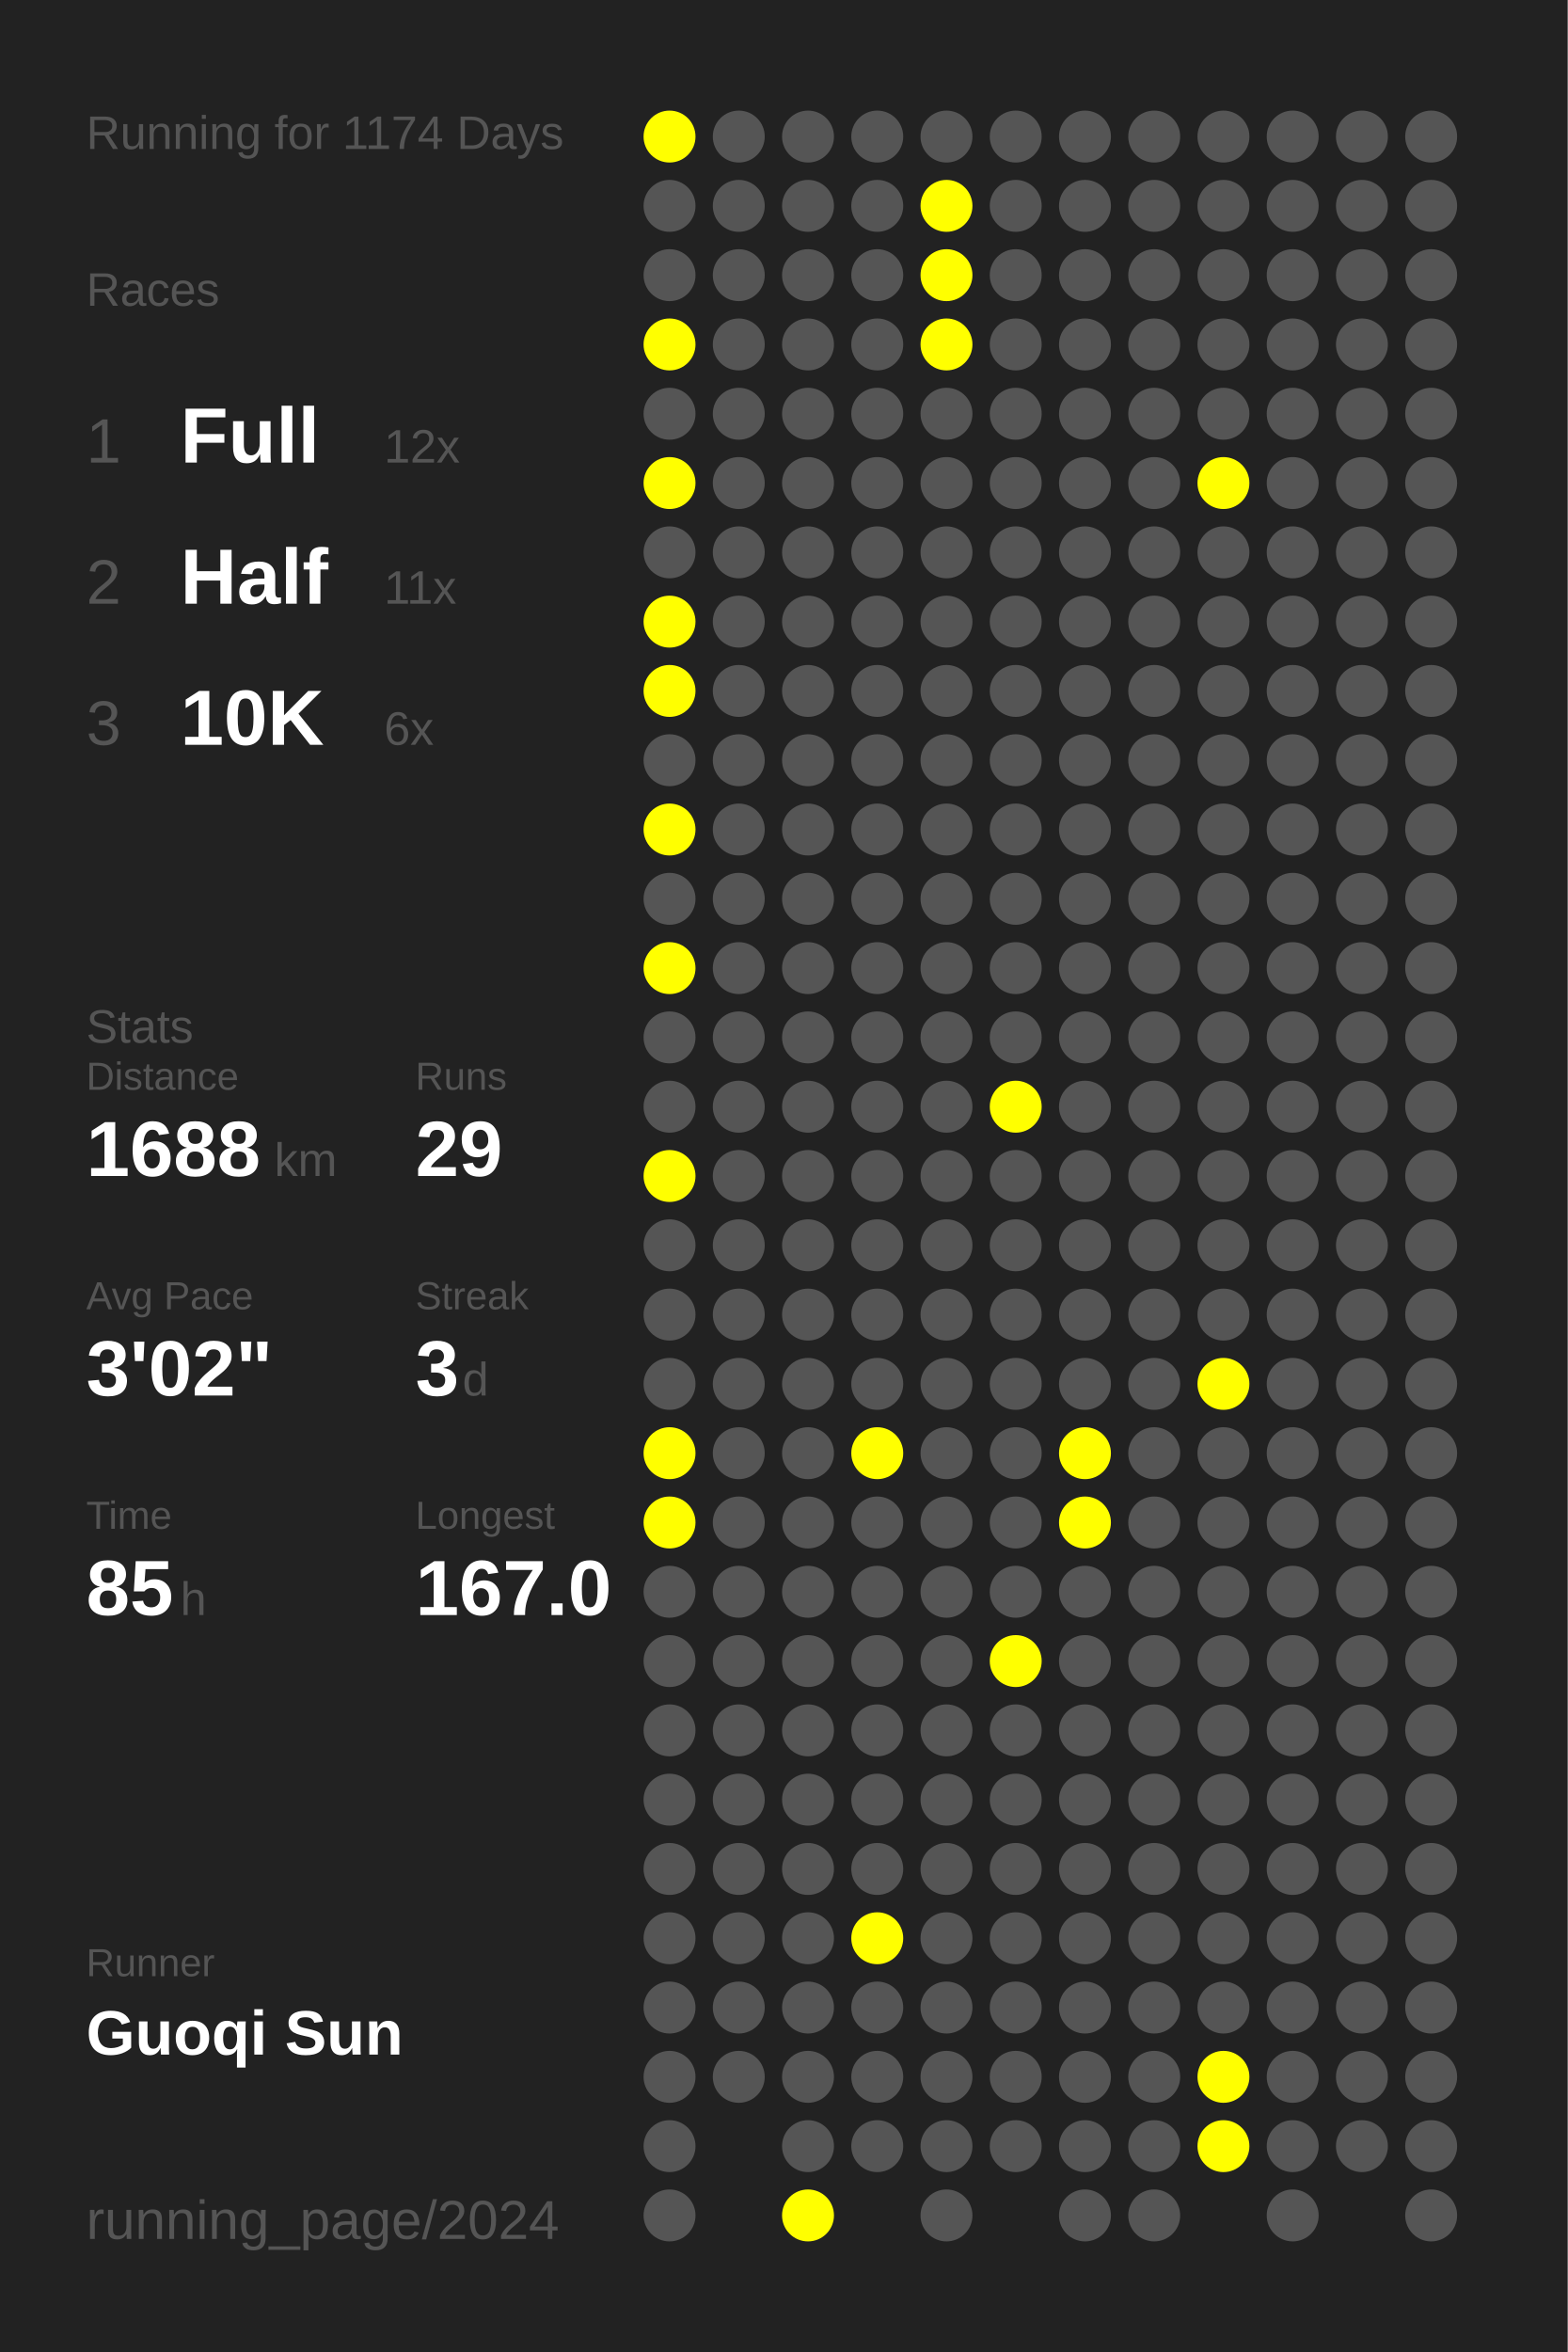
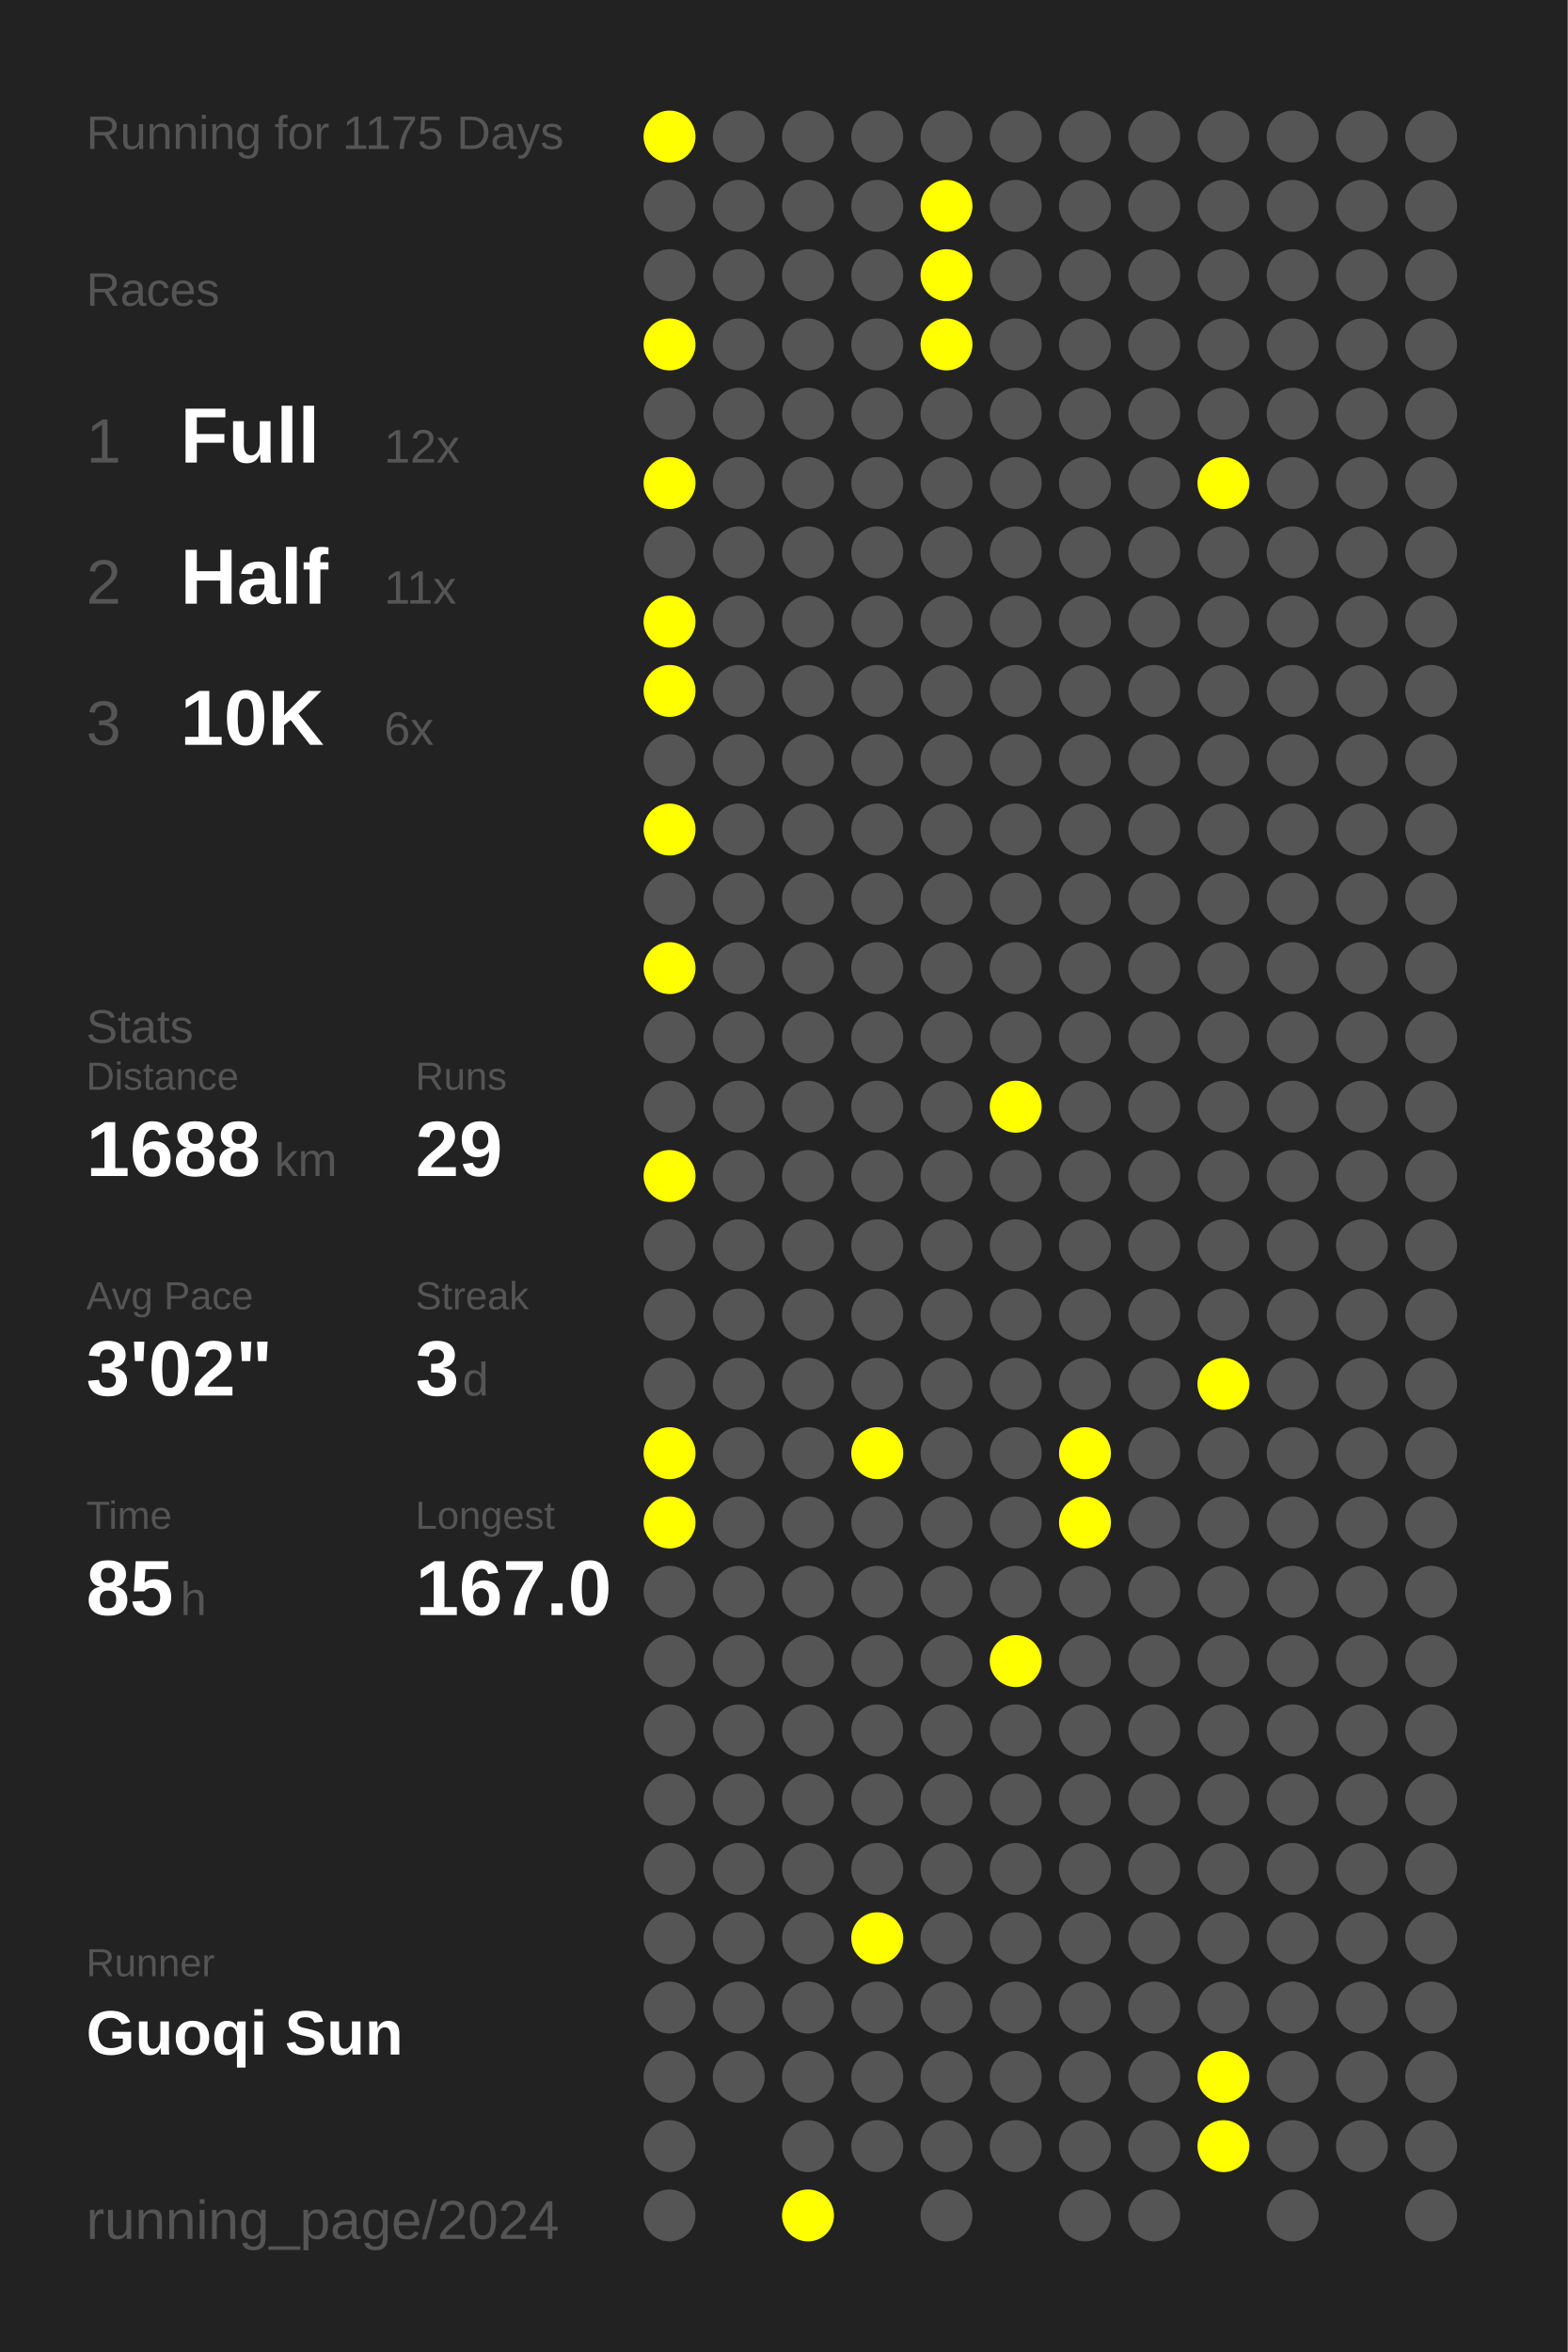
<svg xmlns="http://www.w3.org/2000/svg" baseProfile="full" height="300mm" version="1.1" viewBox="0,0,200,300" width="200mm">
  <defs />
  <rect fill="#222222" height="300" width="200" x="0" y="0" />
-   <text fill="#555555" style="font-size:6px; font-family:Arial;" x="11" y="19">Running for 1174 Days</text>
+   <text fill="#555555" style="font-size:6px; font-family:Arial;" x="11" y="19">Running for 1175 Days</text>
  <text fill="#555555" style="font-size:6px; font-family:Arial;" x="11" y="39">Races</text>
  <text fill="#555555" style="font-size:8px; font-family:Arial;" x="11" y="59">1</text>
  <text fill="#FFFFFF" style="font-size:10px; font-family:Arial; font-weight:bold;" x="23" y="59">Full</text>
  <text fill="#555555" style="font-size:6px; font-family:Arial;" x="49" y="59">12x</text>
  <text fill="#555555" style="font-size:8px; font-family:Arial;" x="11" y="77">2</text>
  <text fill="#FFFFFF" style="font-size:10px; font-family:Arial; font-weight:bold;" x="23" y="77">Half</text>
  <text fill="#555555" style="font-size:6px; font-family:Arial;" x="49" y="77">11x</text>
  <text fill="#555555" style="font-size:8px; font-family:Arial;" x="11" y="95">3</text>
  <text fill="#FFFFFF" style="font-size:10px; font-family:Arial; font-weight:bold;" x="23" y="95">10K</text>
  <text fill="#555555" style="font-size:6px; font-family:Arial;" x="49" y="95">6x</text>
  <text fill="#555555" style="font-size:6px; font-family:Arial;" x="11" y="133">Stats</text>
  <text fill="#555555" style="font-size:5px; font-family:Arial;" x="11" y="139">Distance</text>
  <text fill="#FFFFFF" style="font-size:10px; font-family:Arial; font-weight:bold;" x="11" y="150">1688</text>
  <text fill="#555555" style="font-size:6px; font-family:Arial;" x="35" y="150">km</text>
  <text fill="#555555" style="font-size:5px; font-family:Arial;" x="53" y="139">Runs</text>
  <text fill="#FFFFFF" style="font-size:10px; font-family:Arial; font-weight:bold;" x="53" y="150">29</text>
  <text fill="#555555" style="font-size:5px; font-family:Arial;" x="11" y="167">Avg Pace</text>
  <text fill="#FFFFFF" style="font-size:10px; font-family:Arial; font-weight:bold;" x="11" y="178">3'02"</text>
  <text fill="#555555" style="font-size:5px; font-family:Arial;" x="53" y="167">Streak</text>
  <text fill="#FFFFFF" style="font-size:10px; font-family:Arial; font-weight:bold;" x="53" y="178">3</text>
  <text fill="#555555" style="font-size:6px; font-family:Arial;" x="59" y="178">d</text>
  <text fill="#555555" style="font-size:5px; font-family:Arial;" x="11" y="195">Time</text>
  <text fill="#FFFFFF" style="font-size:10px; font-family:Arial; font-weight:bold;" x="11" y="206">85</text>
  <text fill="#555555" style="font-size:6px; font-family:Arial;" x="23" y="206">h</text>
  <text fill="#555555" style="font-size:5px; font-family:Arial;" x="53" y="195">Longest</text>
  <text fill="#FFFFFF" style="font-size:10px; font-family:Arial; font-weight:bold;" x="53" y="206">167.0</text>
  <text fill="#555555" style="font-size:5px; font-family:Arial;" x="11" y="252.065">Runner</text>
  <text fill="#FFFFFF" style="font-size:8px; font-family:Arial; font-weight:bold;" x="11" y="262.065">Guoqi Sun</text>
  <text fill="#555555" style="font-size:7px; font-family:Arial;" x="11" y="285.581">running_page/2024</text>
  <circle cx="85.417" cy="17.419" fill="#FFFF00" r="3.312" />
  <circle cx="85.417" cy="26.258" fill="#555555" r="3.312" />
  <circle cx="85.417" cy="35.097" fill="#555555" r="3.312" />
  <circle cx="85.417" cy="43.935" fill="#FFFF00" r="3.312" />
  <circle cx="85.417" cy="52.774" fill="#555555" r="3.312" />
  <circle cx="85.417" cy="61.613" fill="#FFFF00" r="3.312" />
  <circle cx="85.417" cy="70.452" fill="#555555" r="3.312" />
  <circle cx="85.417" cy="79.29" fill="#FFFF00" r="3.312" />
  <circle cx="85.417" cy="88.129" fill="#FFFF00" r="3.312" />
  <circle cx="85.417" cy="96.968" fill="#555555" r="3.312" />
  <circle cx="85.417" cy="105.806" fill="#FFFF00" r="3.312" />
  <circle cx="85.417" cy="114.645" fill="#555555" r="3.312" />
  <circle cx="85.417" cy="123.484" fill="#FFFF00" r="3.312" />
  <circle cx="85.417" cy="132.323" fill="#555555" r="3.312" />
  <circle cx="85.417" cy="141.161" fill="#555555" r="3.312" />
  <circle cx="85.417" cy="150" fill="#FFFF00" r="3.312" />
  <circle cx="85.417" cy="158.839" fill="#555555" r="3.312" />
  <circle cx="85.417" cy="167.677" fill="#555555" r="3.312" />
  <circle cx="85.417" cy="176.516" fill="#555555" r="3.312" />
  <circle cx="85.417" cy="185.355" fill="#FFFF00" r="3.312" />
  <circle cx="85.417" cy="194.194" fill="#FFFF00" r="3.312" />
  <circle cx="85.417" cy="203.032" fill="#555555" r="3.312" />
  <circle cx="85.417" cy="211.871" fill="#555555" r="3.312" />
  <circle cx="85.417" cy="220.71" fill="#555555" r="3.312" />
  <circle cx="85.417" cy="229.548" fill="#555555" r="3.312" />
  <circle cx="85.417" cy="238.387" fill="#555555" r="3.312" />
  <circle cx="85.417" cy="247.226" fill="#555555" r="3.312" />
  <circle cx="85.417" cy="256.065" fill="#555555" r="3.312" />
  <circle cx="85.417" cy="264.903" fill="#555555" r="3.312" />
  <circle cx="85.417" cy="273.742" fill="#555555" r="3.312" />
  <circle cx="85.417" cy="282.581" fill="#555555" r="3.312" />
  <circle cx="94.25" cy="17.419" fill="#555555" r="3.312" />
  <circle cx="94.25" cy="26.258" fill="#555555" r="3.312" />
  <circle cx="94.25" cy="35.097" fill="#555555" r="3.312" />
  <circle cx="94.25" cy="43.935" fill="#555555" r="3.312" />
  <circle cx="94.25" cy="52.774" fill="#555555" r="3.312" />
  <circle cx="94.25" cy="61.613" fill="#555555" r="3.312" />
  <circle cx="94.25" cy="70.452" fill="#555555" r="3.312" />
  <circle cx="94.25" cy="79.29" fill="#555555" r="3.312" />
  <circle cx="94.25" cy="88.129" fill="#555555" r="3.312" />
  <circle cx="94.25" cy="96.968" fill="#555555" r="3.312" />
  <circle cx="94.25" cy="105.806" fill="#555555" r="3.312" />
  <circle cx="94.25" cy="114.645" fill="#555555" r="3.312" />
  <circle cx="94.25" cy="123.484" fill="#555555" r="3.312" />
  <circle cx="94.25" cy="132.323" fill="#555555" r="3.312" />
  <circle cx="94.25" cy="141.161" fill="#555555" r="3.312" />
  <circle cx="94.25" cy="150" fill="#555555" r="3.312" />
  <circle cx="94.25" cy="158.839" fill="#555555" r="3.312" />
  <circle cx="94.25" cy="167.677" fill="#555555" r="3.312" />
  <circle cx="94.25" cy="176.516" fill="#555555" r="3.312" />
  <circle cx="94.25" cy="185.355" fill="#555555" r="3.312" />
  <circle cx="94.25" cy="194.194" fill="#555555" r="3.312" />
  <circle cx="94.25" cy="203.032" fill="#555555" r="3.312" />
  <circle cx="94.25" cy="211.871" fill="#555555" r="3.312" />
  <circle cx="94.25" cy="220.71" fill="#555555" r="3.312" />
  <circle cx="94.25" cy="229.548" fill="#555555" r="3.312" />
  <circle cx="94.25" cy="238.387" fill="#555555" r="3.312" />
  <circle cx="94.25" cy="247.226" fill="#555555" r="3.312" />
  <circle cx="94.25" cy="256.065" fill="#555555" r="3.312" />
  <circle cx="94.25" cy="264.903" fill="#555555" r="3.312" />
  <circle cx="103.083" cy="17.419" fill="#555555" r="3.312" />
  <circle cx="103.083" cy="26.258" fill="#555555" r="3.312" />
  <circle cx="103.083" cy="35.097" fill="#555555" r="3.312" />
  <circle cx="103.083" cy="43.935" fill="#555555" r="3.312" />
  <circle cx="103.083" cy="52.774" fill="#555555" r="3.312" />
  <circle cx="103.083" cy="61.613" fill="#555555" r="3.312" />
  <circle cx="103.083" cy="70.452" fill="#555555" r="3.312" />
  <circle cx="103.083" cy="79.29" fill="#555555" r="3.312" />
  <circle cx="103.083" cy="88.129" fill="#555555" r="3.312" />
  <circle cx="103.083" cy="96.968" fill="#555555" r="3.312" />
  <circle cx="103.083" cy="105.806" fill="#555555" r="3.312" />
  <circle cx="103.083" cy="114.645" fill="#555555" r="3.312" />
  <circle cx="103.083" cy="123.484" fill="#555555" r="3.312" />
  <circle cx="103.083" cy="132.323" fill="#555555" r="3.312" />
  <circle cx="103.083" cy="141.161" fill="#555555" r="3.312" />
  <circle cx="103.083" cy="150" fill="#555555" r="3.312" />
  <circle cx="103.083" cy="158.839" fill="#555555" r="3.312" />
  <circle cx="103.083" cy="167.677" fill="#555555" r="3.312" />
  <circle cx="103.083" cy="176.516" fill="#555555" r="3.312" />
  <circle cx="103.083" cy="185.355" fill="#555555" r="3.312" />
  <circle cx="103.083" cy="194.194" fill="#555555" r="3.312" />
  <circle cx="103.083" cy="203.032" fill="#555555" r="3.312" />
  <circle cx="103.083" cy="211.871" fill="#555555" r="3.312" />
  <circle cx="103.083" cy="220.71" fill="#555555" r="3.312" />
  <circle cx="103.083" cy="229.548" fill="#555555" r="3.312" />
  <circle cx="103.083" cy="238.387" fill="#555555" r="3.312" />
  <circle cx="103.083" cy="247.226" fill="#555555" r="3.312" />
  <circle cx="103.083" cy="256.065" fill="#555555" r="3.312" />
  <circle cx="103.083" cy="264.903" fill="#555555" r="3.312" />
  <circle cx="103.083" cy="273.742" fill="#555555" r="3.312" />
  <circle cx="103.083" cy="282.581" fill="#FFFF00" r="3.312" />
  <circle cx="111.917" cy="17.419" fill="#555555" r="3.312" />
  <circle cx="111.917" cy="26.258" fill="#555555" r="3.312" />
  <circle cx="111.917" cy="35.097" fill="#555555" r="3.312" />
  <circle cx="111.917" cy="43.935" fill="#555555" r="3.312" />
  <circle cx="111.917" cy="52.774" fill="#555555" r="3.312" />
  <circle cx="111.917" cy="61.613" fill="#555555" r="3.312" />
  <circle cx="111.917" cy="70.452" fill="#555555" r="3.312" />
  <circle cx="111.917" cy="79.29" fill="#555555" r="3.312" />
  <circle cx="111.917" cy="88.129" fill="#555555" r="3.312" />
  <circle cx="111.917" cy="96.968" fill="#555555" r="3.312" />
  <circle cx="111.917" cy="105.806" fill="#555555" r="3.312" />
  <circle cx="111.917" cy="114.645" fill="#555555" r="3.312" />
  <circle cx="111.917" cy="123.484" fill="#555555" r="3.312" />
  <circle cx="111.917" cy="132.323" fill="#555555" r="3.312" />
  <circle cx="111.917" cy="141.161" fill="#555555" r="3.312" />
  <circle cx="111.917" cy="150" fill="#555555" r="3.312" />
  <circle cx="111.917" cy="158.839" fill="#555555" r="3.312" />
  <circle cx="111.917" cy="167.677" fill="#555555" r="3.312" />
  <circle cx="111.917" cy="176.516" fill="#555555" r="3.312" />
  <circle cx="111.917" cy="185.355" fill="#FFFF00" r="3.312" />
  <circle cx="111.917" cy="194.194" fill="#555555" r="3.312" />
  <circle cx="111.917" cy="203.032" fill="#555555" r="3.312" />
  <circle cx="111.917" cy="211.871" fill="#555555" r="3.312" />
  <circle cx="111.917" cy="220.71" fill="#555555" r="3.312" />
  <circle cx="111.917" cy="229.548" fill="#555555" r="3.312" />
  <circle cx="111.917" cy="238.387" fill="#555555" r="3.312" />
  <circle cx="111.917" cy="247.226" fill="#FFFF00" r="3.312" />
  <circle cx="111.917" cy="256.065" fill="#555555" r="3.312" />
  <circle cx="111.917" cy="264.903" fill="#555555" r="3.312" />
  <circle cx="111.917" cy="273.742" fill="#555555" r="3.312" />
  <circle cx="120.75" cy="17.419" fill="#555555" r="3.312" />
  <circle cx="120.75" cy="26.258" fill="#FFFF00" r="3.312" />
  <circle cx="120.75" cy="35.097" fill="#FFFF00" r="3.312" />
  <circle cx="120.75" cy="43.935" fill="#FFFF00" r="3.312" />
  <circle cx="120.75" cy="52.774" fill="#555555" r="3.312" />
  <circle cx="120.75" cy="61.613" fill="#555555" r="3.312" />
  <circle cx="120.75" cy="70.452" fill="#555555" r="3.312" />
  <circle cx="120.75" cy="79.29" fill="#555555" r="3.312" />
  <circle cx="120.75" cy="88.129" fill="#555555" r="3.312" />
  <circle cx="120.75" cy="96.968" fill="#555555" r="3.312" />
  <circle cx="120.75" cy="105.806" fill="#555555" r="3.312" />
  <circle cx="120.75" cy="114.645" fill="#555555" r="3.312" />
  <circle cx="120.75" cy="123.484" fill="#555555" r="3.312" />
  <circle cx="120.75" cy="132.323" fill="#555555" r="3.312" />
  <circle cx="120.75" cy="141.161" fill="#555555" r="3.312" />
  <circle cx="120.75" cy="150" fill="#555555" r="3.312" />
  <circle cx="120.75" cy="158.839" fill="#555555" r="3.312" />
  <circle cx="120.75" cy="167.677" fill="#555555" r="3.312" />
  <circle cx="120.75" cy="176.516" fill="#555555" r="3.312" />
  <circle cx="120.75" cy="185.355" fill="#555555" r="3.312" />
  <circle cx="120.75" cy="194.194" fill="#555555" r="3.312" />
  <circle cx="120.75" cy="203.032" fill="#555555" r="3.312" />
  <circle cx="120.75" cy="211.871" fill="#555555" r="3.312" />
  <circle cx="120.75" cy="220.71" fill="#555555" r="3.312" />
  <circle cx="120.75" cy="229.548" fill="#555555" r="3.312" />
  <circle cx="120.75" cy="238.387" fill="#555555" r="3.312" />
  <circle cx="120.75" cy="247.226" fill="#555555" r="3.312" />
  <circle cx="120.75" cy="256.065" fill="#555555" r="3.312" />
  <circle cx="120.75" cy="264.903" fill="#555555" r="3.312" />
  <circle cx="120.75" cy="273.742" fill="#555555" r="3.312" />
  <circle cx="120.75" cy="282.581" fill="#555555" r="3.312" />
  <circle cx="129.583" cy="17.419" fill="#555555" r="3.312" />
  <circle cx="129.583" cy="26.258" fill="#555555" r="3.312" />
  <circle cx="129.583" cy="35.097" fill="#555555" r="3.312" />
  <circle cx="129.583" cy="43.935" fill="#555555" r="3.312" />
  <circle cx="129.583" cy="52.774" fill="#555555" r="3.312" />
  <circle cx="129.583" cy="61.613" fill="#555555" r="3.312" />
  <circle cx="129.583" cy="70.452" fill="#555555" r="3.312" />
  <circle cx="129.583" cy="79.29" fill="#555555" r="3.312" />
  <circle cx="129.583" cy="88.129" fill="#555555" r="3.312" />
  <circle cx="129.583" cy="96.968" fill="#555555" r="3.312" />
  <circle cx="129.583" cy="105.806" fill="#555555" r="3.312" />
  <circle cx="129.583" cy="114.645" fill="#555555" r="3.312" />
  <circle cx="129.583" cy="123.484" fill="#555555" r="3.312" />
  <circle cx="129.583" cy="132.323" fill="#555555" r="3.312" />
  <circle cx="129.583" cy="141.161" fill="#FFFF00" r="3.312" />
  <circle cx="129.583" cy="150" fill="#555555" r="3.312" />
  <circle cx="129.583" cy="158.839" fill="#555555" r="3.312" />
  <circle cx="129.583" cy="167.677" fill="#555555" r="3.312" />
  <circle cx="129.583" cy="176.516" fill="#555555" r="3.312" />
  <circle cx="129.583" cy="185.355" fill="#555555" r="3.312" />
  <circle cx="129.583" cy="194.194" fill="#555555" r="3.312" />
  <circle cx="129.583" cy="203.032" fill="#555555" r="3.312" />
  <circle cx="129.583" cy="211.871" fill="#FFFF00" r="3.312" />
  <circle cx="129.583" cy="220.71" fill="#555555" r="3.312" />
  <circle cx="129.583" cy="229.548" fill="#555555" r="3.312" />
  <circle cx="129.583" cy="238.387" fill="#555555" r="3.312" />
  <circle cx="129.583" cy="247.226" fill="#555555" r="3.312" />
  <circle cx="129.583" cy="256.065" fill="#555555" r="3.312" />
  <circle cx="129.583" cy="264.903" fill="#555555" r="3.312" />
  <circle cx="129.583" cy="273.742" fill="#555555" r="3.312" />
  <circle cx="138.417" cy="17.419" fill="#555555" r="3.312" />
  <circle cx="138.417" cy="26.258" fill="#555555" r="3.312" />
  <circle cx="138.417" cy="35.097" fill="#555555" r="3.312" />
  <circle cx="138.417" cy="43.935" fill="#555555" r="3.312" />
  <circle cx="138.417" cy="52.774" fill="#555555" r="3.312" />
  <circle cx="138.417" cy="61.613" fill="#555555" r="3.312" />
  <circle cx="138.417" cy="70.452" fill="#555555" r="3.312" />
  <circle cx="138.417" cy="79.29" fill="#555555" r="3.312" />
  <circle cx="138.417" cy="88.129" fill="#555555" r="3.312" />
  <circle cx="138.417" cy="96.968" fill="#555555" r="3.312" />
  <circle cx="138.417" cy="105.806" fill="#555555" r="3.312" />
  <circle cx="138.417" cy="114.645" fill="#555555" r="3.312" />
  <circle cx="138.417" cy="123.484" fill="#555555" r="3.312" />
  <circle cx="138.417" cy="132.323" fill="#555555" r="3.312" />
  <circle cx="138.417" cy="141.161" fill="#555555" r="3.312" />
  <circle cx="138.417" cy="150" fill="#555555" r="3.312" />
  <circle cx="138.417" cy="158.839" fill="#555555" r="3.312" />
  <circle cx="138.417" cy="167.677" fill="#555555" r="3.312" />
  <circle cx="138.417" cy="176.516" fill="#555555" r="3.312" />
  <circle cx="138.417" cy="185.355" fill="#FFFF00" r="3.312" />
  <circle cx="138.417" cy="194.194" fill="#FFFF00" r="3.312" />
  <circle cx="138.417" cy="203.032" fill="#555555" r="3.312" />
  <circle cx="138.417" cy="211.871" fill="#555555" r="3.312" />
  <circle cx="138.417" cy="220.71" fill="#555555" r="3.312" />
  <circle cx="138.417" cy="229.548" fill="#555555" r="3.312" />
  <circle cx="138.417" cy="238.387" fill="#555555" r="3.312" />
  <circle cx="138.417" cy="247.226" fill="#555555" r="3.312" />
  <circle cx="138.417" cy="256.065" fill="#555555" r="3.312" />
  <circle cx="138.417" cy="264.903" fill="#555555" r="3.312" />
  <circle cx="138.417" cy="273.742" fill="#555555" r="3.312" />
  <circle cx="138.417" cy="282.581" fill="#555555" r="3.312" />
  <circle cx="147.25" cy="17.419" fill="#555555" r="3.312" />
  <circle cx="147.25" cy="26.258" fill="#555555" r="3.312" />
  <circle cx="147.25" cy="35.097" fill="#555555" r="3.312" />
  <circle cx="147.25" cy="43.935" fill="#555555" r="3.312" />
  <circle cx="147.25" cy="52.774" fill="#555555" r="3.312" />
  <circle cx="147.25" cy="61.613" fill="#555555" r="3.312" />
  <circle cx="147.25" cy="70.452" fill="#555555" r="3.312" />
  <circle cx="147.25" cy="79.29" fill="#555555" r="3.312" />
  <circle cx="147.25" cy="88.129" fill="#555555" r="3.312" />
  <circle cx="147.25" cy="96.968" fill="#555555" r="3.312" />
  <circle cx="147.25" cy="105.806" fill="#555555" r="3.312" />
  <circle cx="147.25" cy="114.645" fill="#555555" r="3.312" />
  <circle cx="147.25" cy="123.484" fill="#555555" r="3.312" />
  <circle cx="147.25" cy="132.323" fill="#555555" r="3.312" />
  <circle cx="147.25" cy="141.161" fill="#555555" r="3.312" />
  <circle cx="147.25" cy="150" fill="#555555" r="3.312" />
  <circle cx="147.25" cy="158.839" fill="#555555" r="3.312" />
  <circle cx="147.25" cy="167.677" fill="#555555" r="3.312" />
  <circle cx="147.25" cy="176.516" fill="#555555" r="3.312" />
  <circle cx="147.25" cy="185.355" fill="#555555" r="3.312" />
  <circle cx="147.25" cy="194.194" fill="#555555" r="3.312" />
  <circle cx="147.25" cy="203.032" fill="#555555" r="3.312" />
  <circle cx="147.25" cy="211.871" fill="#555555" r="3.312" />
  <circle cx="147.25" cy="220.71" fill="#555555" r="3.312" />
  <circle cx="147.25" cy="229.548" fill="#555555" r="3.312" />
  <circle cx="147.25" cy="238.387" fill="#555555" r="3.312" />
  <circle cx="147.25" cy="247.226" fill="#555555" r="3.312" />
  <circle cx="147.25" cy="256.065" fill="#555555" r="3.312" />
  <circle cx="147.25" cy="264.903" fill="#555555" r="3.312" />
  <circle cx="147.25" cy="273.742" fill="#555555" r="3.312" />
  <circle cx="147.25" cy="282.581" fill="#555555" r="3.312" />
  <circle cx="156.083" cy="17.419" fill="#555555" r="3.312" />
  <circle cx="156.083" cy="26.258" fill="#555555" r="3.312" />
  <circle cx="156.083" cy="35.097" fill="#555555" r="3.312" />
  <circle cx="156.083" cy="43.935" fill="#555555" r="3.312" />
  <circle cx="156.083" cy="52.774" fill="#555555" r="3.312" />
  <circle cx="156.083" cy="61.613" fill="#FFFF00" r="3.312" />
  <circle cx="156.083" cy="70.452" fill="#555555" r="3.312" />
  <circle cx="156.083" cy="79.29" fill="#555555" r="3.312" />
  <circle cx="156.083" cy="88.129" fill="#555555" r="3.312" />
  <circle cx="156.083" cy="96.968" fill="#555555" r="3.312" />
  <circle cx="156.083" cy="105.806" fill="#555555" r="3.312" />
  <circle cx="156.083" cy="114.645" fill="#555555" r="3.312" />
  <circle cx="156.083" cy="123.484" fill="#555555" r="3.312" />
  <circle cx="156.083" cy="132.323" fill="#555555" r="3.312" />
  <circle cx="156.083" cy="141.161" fill="#555555" r="3.312" />
  <circle cx="156.083" cy="150" fill="#555555" r="3.312" />
  <circle cx="156.083" cy="158.839" fill="#555555" r="3.312" />
  <circle cx="156.083" cy="167.677" fill="#555555" r="3.312" />
  <circle cx="156.083" cy="176.516" fill="#FFFF00" r="3.312" />
  <circle cx="156.083" cy="185.355" fill="#555555" r="3.312" />
  <circle cx="156.083" cy="194.194" fill="#555555" r="3.312" />
  <circle cx="156.083" cy="203.032" fill="#555555" r="3.312" />
  <circle cx="156.083" cy="211.871" fill="#555555" r="3.312" />
  <circle cx="156.083" cy="220.71" fill="#555555" r="3.312" />
  <circle cx="156.083" cy="229.548" fill="#555555" r="3.312" />
  <circle cx="156.083" cy="238.387" fill="#555555" r="3.312" />
  <circle cx="156.083" cy="247.226" fill="#555555" r="3.312" />
  <circle cx="156.083" cy="256.065" fill="#555555" r="3.312" />
  <circle cx="156.083" cy="264.903" fill="#FFFF00" r="3.312" />
  <circle cx="156.083" cy="273.742" fill="#FFFF00" r="3.312" />
  <circle cx="164.917" cy="17.419" fill="#555555" r="3.312" />
  <circle cx="164.917" cy="26.258" fill="#555555" r="3.312" />
  <circle cx="164.917" cy="35.097" fill="#555555" r="3.312" />
  <circle cx="164.917" cy="43.935" fill="#555555" r="3.312" />
  <circle cx="164.917" cy="52.774" fill="#555555" r="3.312" />
  <circle cx="164.917" cy="61.613" fill="#555555" r="3.312" />
  <circle cx="164.917" cy="70.452" fill="#555555" r="3.312" />
  <circle cx="164.917" cy="79.29" fill="#555555" r="3.312" />
  <circle cx="164.917" cy="88.129" fill="#555555" r="3.312" />
  <circle cx="164.917" cy="96.968" fill="#555555" r="3.312" />
  <circle cx="164.917" cy="105.806" fill="#555555" r="3.312" />
  <circle cx="164.917" cy="114.645" fill="#555555" r="3.312" />
  <circle cx="164.917" cy="123.484" fill="#555555" r="3.312" />
  <circle cx="164.917" cy="132.323" fill="#555555" r="3.312" />
  <circle cx="164.917" cy="141.161" fill="#555555" r="3.312" />
  <circle cx="164.917" cy="150" fill="#555555" r="3.312" />
  <circle cx="164.917" cy="158.839" fill="#555555" r="3.312" />
  <circle cx="164.917" cy="167.677" fill="#555555" r="3.312" />
  <circle cx="164.917" cy="176.516" fill="#555555" r="3.312" />
  <circle cx="164.917" cy="185.355" fill="#555555" r="3.312" />
  <circle cx="164.917" cy="194.194" fill="#555555" r="3.312" />
  <circle cx="164.917" cy="203.032" fill="#555555" r="3.312" />
  <circle cx="164.917" cy="211.871" fill="#555555" r="3.312" />
  <circle cx="164.917" cy="220.71" fill="#555555" r="3.312" />
  <circle cx="164.917" cy="229.548" fill="#555555" r="3.312" />
  <circle cx="164.917" cy="238.387" fill="#555555" r="3.312" />
  <circle cx="164.917" cy="247.226" fill="#555555" r="3.312" />
  <circle cx="164.917" cy="256.065" fill="#555555" r="3.312" />
  <circle cx="164.917" cy="264.903" fill="#555555" r="3.312" />
  <circle cx="164.917" cy="273.742" fill="#555555" r="3.312" />
  <circle cx="164.917" cy="282.581" fill="#555555" r="3.312" />
  <circle cx="173.75" cy="17.419" fill="#555555" r="3.312" />
  <circle cx="173.75" cy="26.258" fill="#555555" r="3.312" />
  <circle cx="173.75" cy="35.097" fill="#555555" r="3.312" />
  <circle cx="173.75" cy="43.935" fill="#555555" r="3.312" />
  <circle cx="173.75" cy="52.774" fill="#555555" r="3.312" />
  <circle cx="173.75" cy="61.613" fill="#555555" r="3.312" />
  <circle cx="173.75" cy="70.452" fill="#555555" r="3.312" />
  <circle cx="173.75" cy="79.29" fill="#555555" r="3.312" />
  <circle cx="173.75" cy="88.129" fill="#555555" r="3.312" />
  <circle cx="173.75" cy="96.968" fill="#555555" r="3.312" />
  <circle cx="173.75" cy="105.806" fill="#555555" r="3.312" />
  <circle cx="173.75" cy="114.645" fill="#555555" r="3.312" />
  <circle cx="173.75" cy="123.484" fill="#555555" r="3.312" />
  <circle cx="173.75" cy="132.323" fill="#555555" r="3.312" />
  <circle cx="173.75" cy="141.161" fill="#555555" r="3.312" />
  <circle cx="173.75" cy="150" fill="#555555" r="3.312" />
  <circle cx="173.75" cy="158.839" fill="#555555" r="3.312" />
  <circle cx="173.75" cy="167.677" fill="#555555" r="3.312" />
  <circle cx="173.75" cy="176.516" fill="#555555" r="3.312" />
  <circle cx="173.75" cy="185.355" fill="#555555" r="3.312" />
  <circle cx="173.75" cy="194.194" fill="#555555" r="3.312" />
  <circle cx="173.75" cy="203.032" fill="#555555" r="3.312" />
  <circle cx="173.75" cy="211.871" fill="#555555" r="3.312" />
  <circle cx="173.75" cy="220.71" fill="#555555" r="3.312" />
  <circle cx="173.75" cy="229.548" fill="#555555" r="3.312" />
  <circle cx="173.75" cy="238.387" fill="#555555" r="3.312" />
  <circle cx="173.75" cy="247.226" fill="#555555" r="3.312" />
  <circle cx="173.75" cy="256.065" fill="#555555" r="3.312" />
  <circle cx="173.75" cy="264.903" fill="#555555" r="3.312" />
  <circle cx="173.75" cy="273.742" fill="#555555" r="3.312" />
  <circle cx="182.583" cy="17.419" fill="#555555" r="3.312" />
  <circle cx="182.583" cy="26.258" fill="#555555" r="3.312" />
  <circle cx="182.583" cy="35.097" fill="#555555" r="3.312" />
  <circle cx="182.583" cy="43.935" fill="#555555" r="3.312" />
  <circle cx="182.583" cy="52.774" fill="#555555" r="3.312" />
  <circle cx="182.583" cy="61.613" fill="#555555" r="3.312" />
  <circle cx="182.583" cy="70.452" fill="#555555" r="3.312" />
  <circle cx="182.583" cy="79.29" fill="#555555" r="3.312" />
  <circle cx="182.583" cy="88.129" fill="#555555" r="3.312" />
  <circle cx="182.583" cy="96.968" fill="#555555" r="3.312" />
  <circle cx="182.583" cy="105.806" fill="#555555" r="3.312" />
  <circle cx="182.583" cy="114.645" fill="#555555" r="3.312" />
  <circle cx="182.583" cy="123.484" fill="#555555" r="3.312" />
  <circle cx="182.583" cy="132.323" fill="#555555" r="3.312" />
  <circle cx="182.583" cy="141.161" fill="#555555" r="3.312" />
  <circle cx="182.583" cy="150" fill="#555555" r="3.312" />
  <circle cx="182.583" cy="158.839" fill="#555555" r="3.312" />
  <circle cx="182.583" cy="167.677" fill="#555555" r="3.312" />
  <circle cx="182.583" cy="176.516" fill="#555555" r="3.312" />
  <circle cx="182.583" cy="185.355" fill="#555555" r="3.312" />
  <circle cx="182.583" cy="194.194" fill="#555555" r="3.312" />
  <circle cx="182.583" cy="203.032" fill="#555555" r="3.312" />
  <circle cx="182.583" cy="211.871" fill="#555555" r="3.312" />
  <circle cx="182.583" cy="220.71" fill="#555555" r="3.312" />
  <circle cx="182.583" cy="229.548" fill="#555555" r="3.312" />
  <circle cx="182.583" cy="238.387" fill="#555555" r="3.312" />
  <circle cx="182.583" cy="247.226" fill="#555555" r="3.312" />
  <circle cx="182.583" cy="256.065" fill="#555555" r="3.312" />
  <circle cx="182.583" cy="264.903" fill="#555555" r="3.312" />
  <circle cx="182.583" cy="273.742" fill="#555555" r="3.312" />
  <circle cx="182.583" cy="282.581" fill="#555555" r="3.312" />
</svg>
